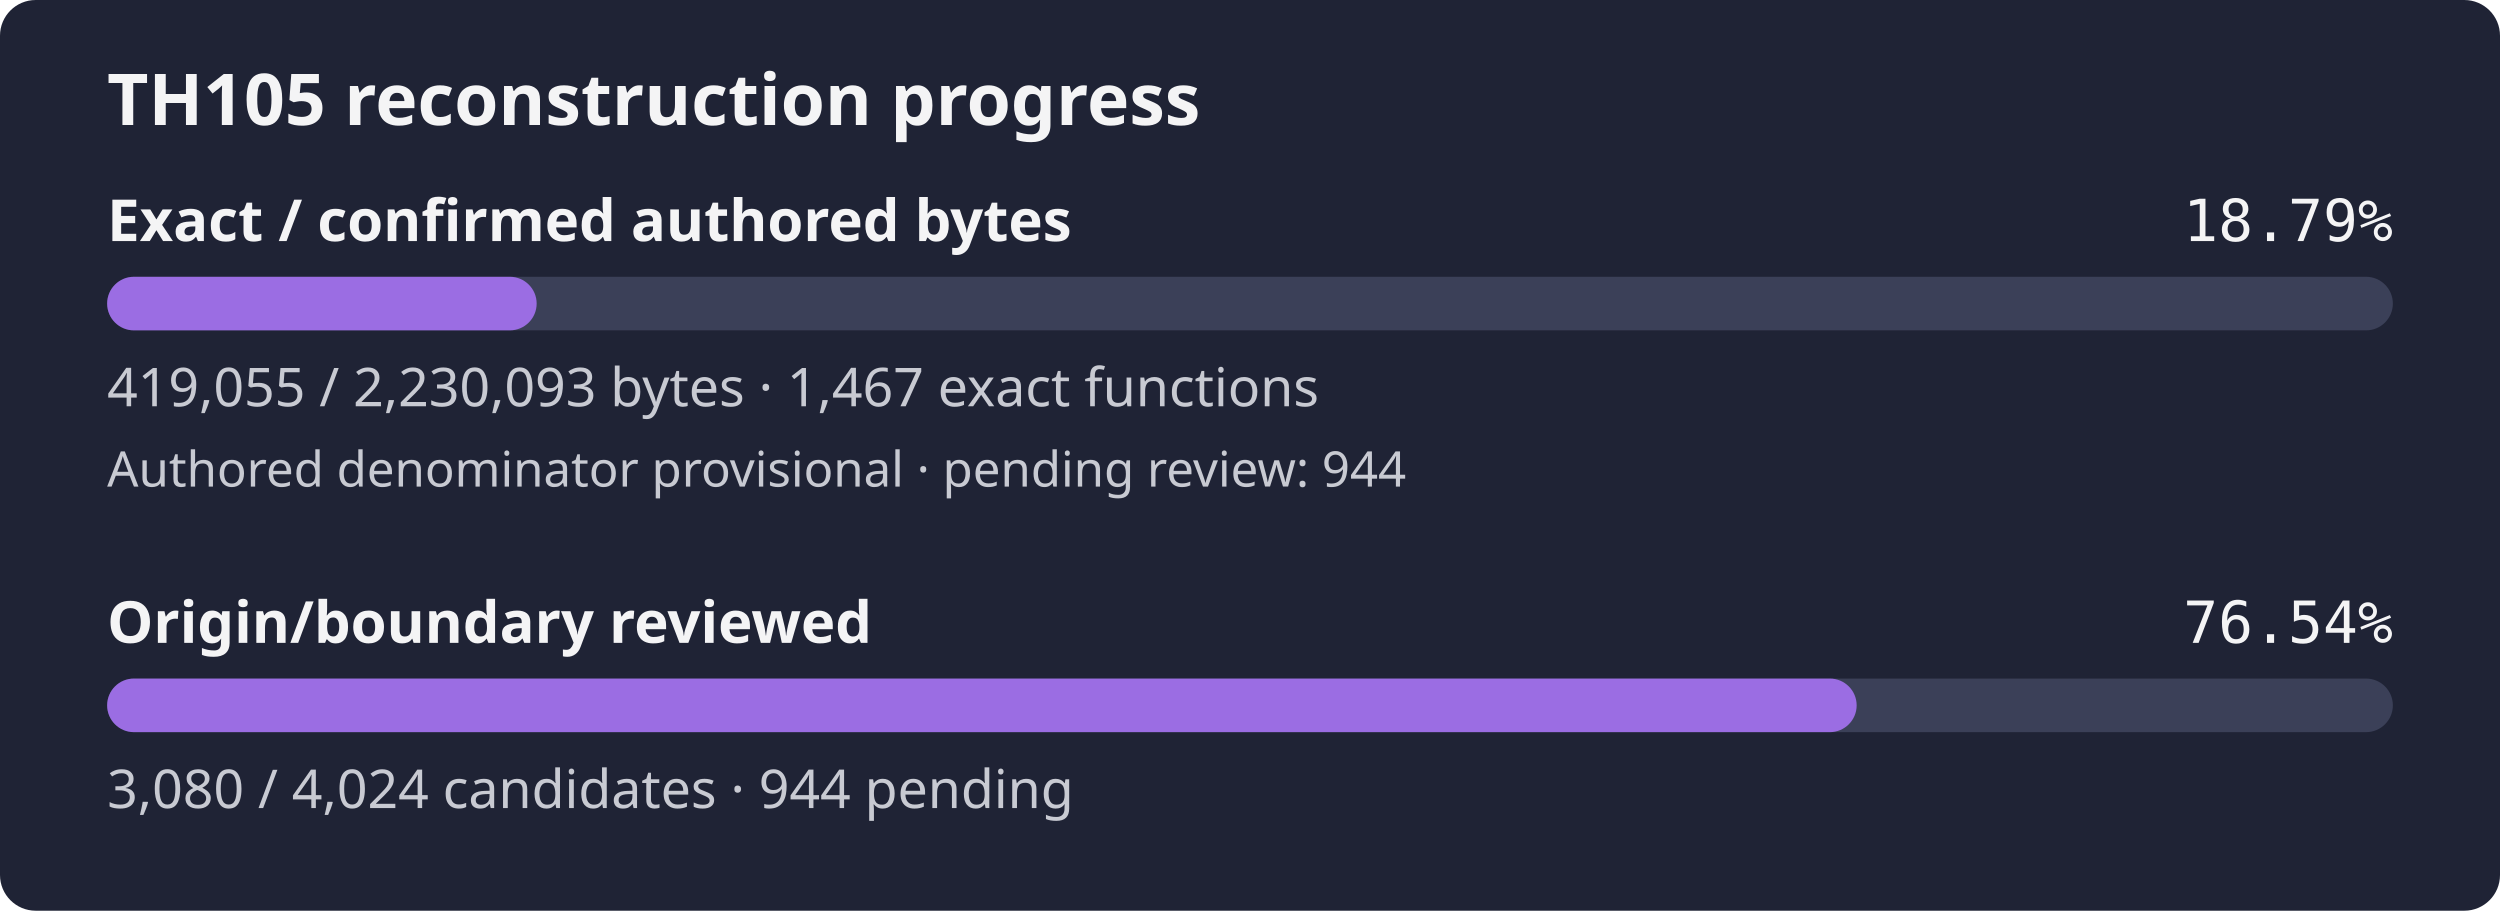
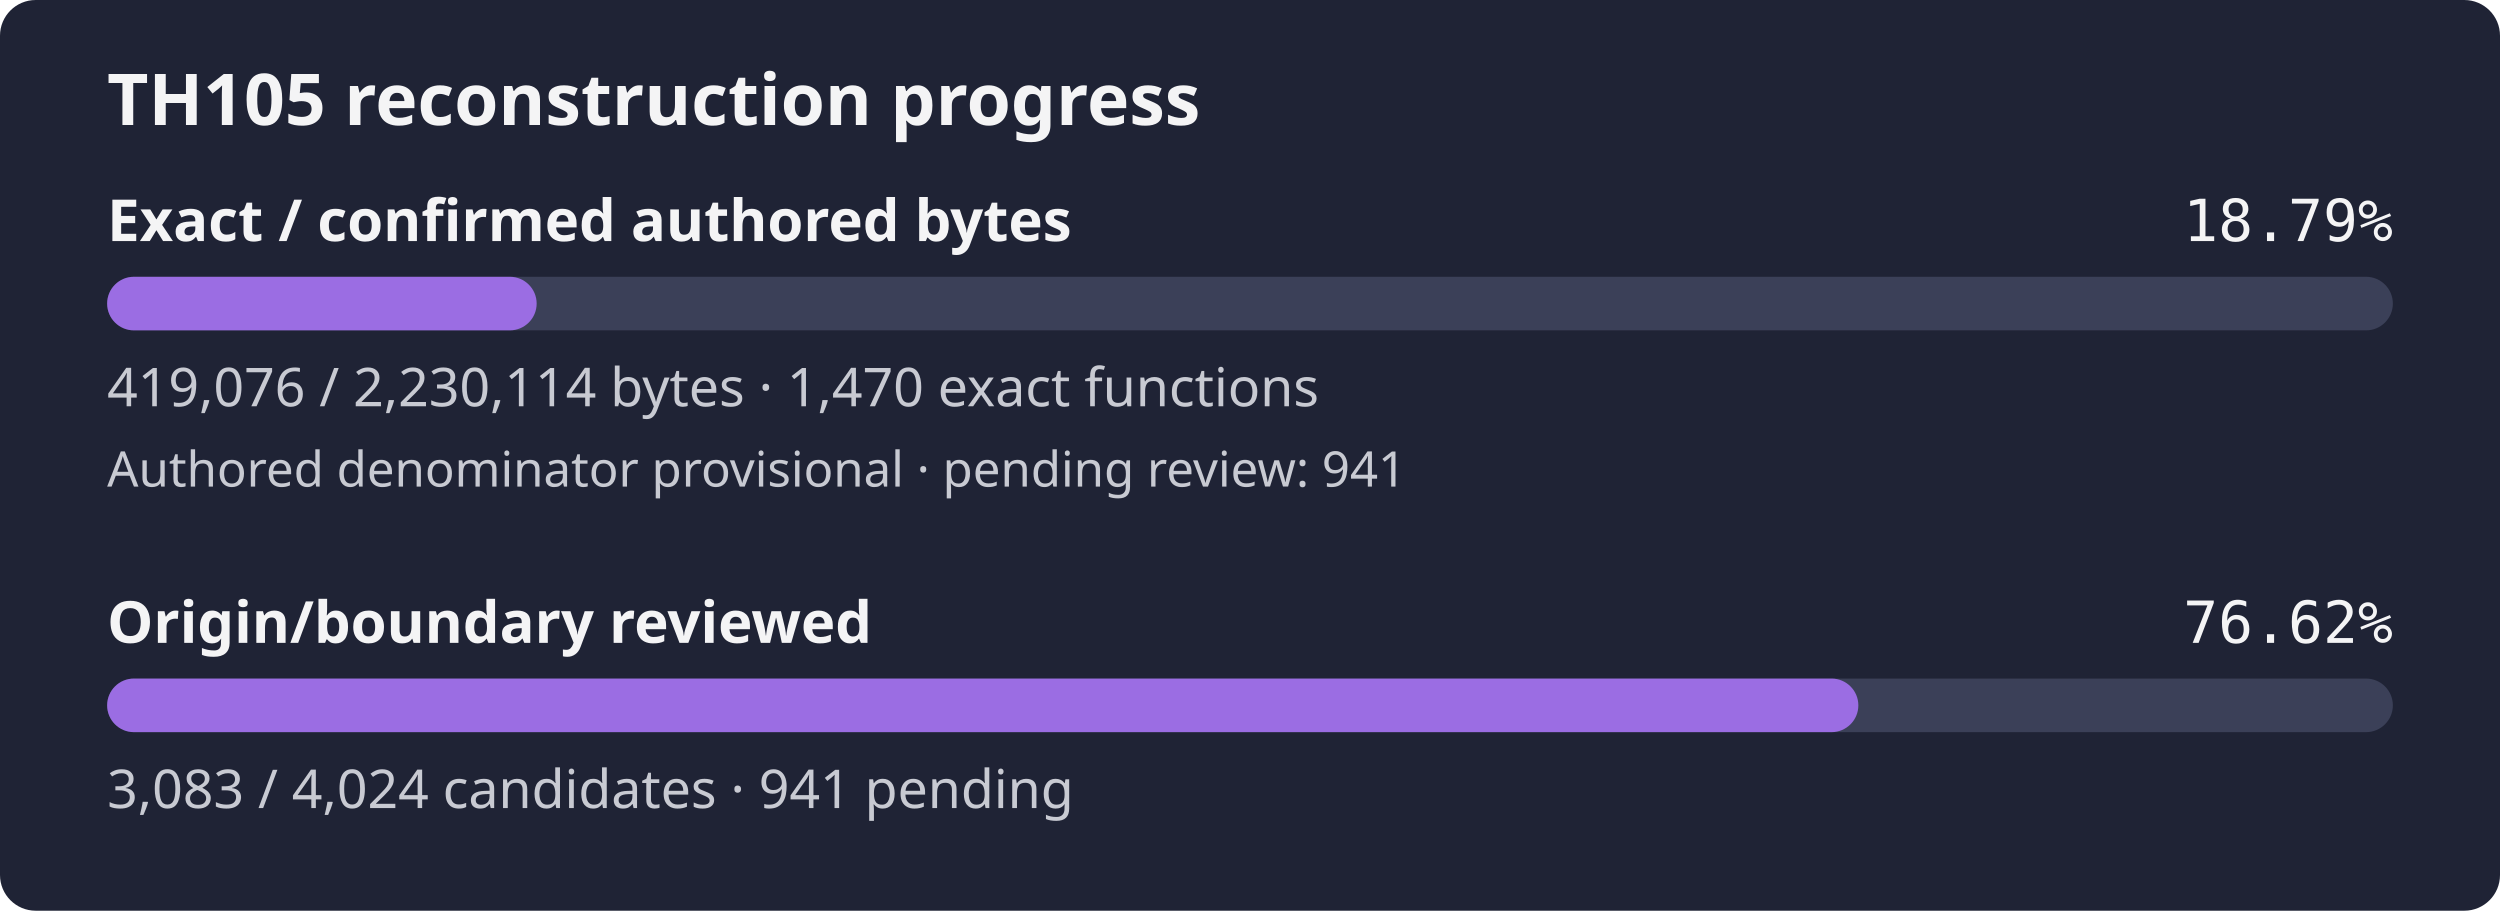
- <svg xmlns="http://www.w3.org/2000/svg" width="560" height="204" viewBox="0 0 560 204" role="img" aria-label="TH105 reconstruction progress: 18.79% of confirmed authored bytes exact; authored denominator provisional, origin review 76.54%">
+ <svg xmlns="http://www.w3.org/2000/svg" width="560" height="204" viewBox="0 0 560 204" role="img" aria-label="TH105 reconstruction progress: 18.79% of confirmed authored bytes exact; authored denominator provisional, origin review 76.62%">
  <rect width="560" height="204" rx="8" fill="#1f2335" />
  <text x="24" y="28" fill="#f4f4f5" font-family="sans-serif" font-size="16" font-weight="600">TH105 reconstruction progress</text>
  <text x="24" y="54" fill="#f4f4f5" font-family="sans-serif" font-size="13" font-weight="600">Exact / confirmed authored bytes</text>
  <text x="536" y="54" fill="#f4f4f5" text-anchor="end" font-family="monospace" font-size="13">18.79%</text>
  <rect id="exact-track" x="24" y="62" width="512" height="12" rx="6" fill="#3b4058" />
  <rect id="exact-fill" x="24" y="62" width="96.21" height="12" rx="6" fill="#9b6de3" />
-   <text x="24" y="91" fill="#c8cad2" font-family="sans-serif" font-size="12">419,055 / 2,230,093 bytes · 1,467 exact functions</text>
-   <text x="24" y="109" fill="#c8cad2" font-family="sans-serif" font-size="11">Authored denominator provisional · pending review: 944</text>
+   <text x="24" y="91" fill="#c8cad2" font-family="sans-serif" font-size="12">419,076 / 2,230,114 bytes · 1,470 exact functions</text>
+   <text x="24" y="109" fill="#c8cad2" font-family="sans-serif" font-size="11">Authored denominator provisional · pending review: 941</text>
  <text x="24" y="144" fill="#f4f4f5" font-family="sans-serif" font-size="13" font-weight="600">Origin/boundary reviewed</text>
-   <text x="536" y="144" fill="#f4f4f5" text-anchor="end" font-family="monospace" font-size="13">76.54%</text>
+   <text x="536" y="144" fill="#f4f4f5" text-anchor="end" font-family="monospace" font-size="13">76.62%</text>
  <rect id="review-track" x="24" y="152" width="512" height="12" rx="6" fill="#3b4058" />
-   <rect id="review-fill" x="24" y="152" width="391.89" height="12" rx="6" fill="#9b6de3" />
-   <text x="24" y="181" fill="#c8cad2" font-family="sans-serif" font-size="12">3,080 / 4,024 candidates · 944 pending</text>
+   <rect id="review-fill" x="24" y="152" width="392.27" height="12" rx="6" fill="#9b6de3" />
+   <text x="24" y="181" fill="#c8cad2" font-family="sans-serif" font-size="12">3,083 / 4,024 candidates · 941 pending</text>
</svg>
